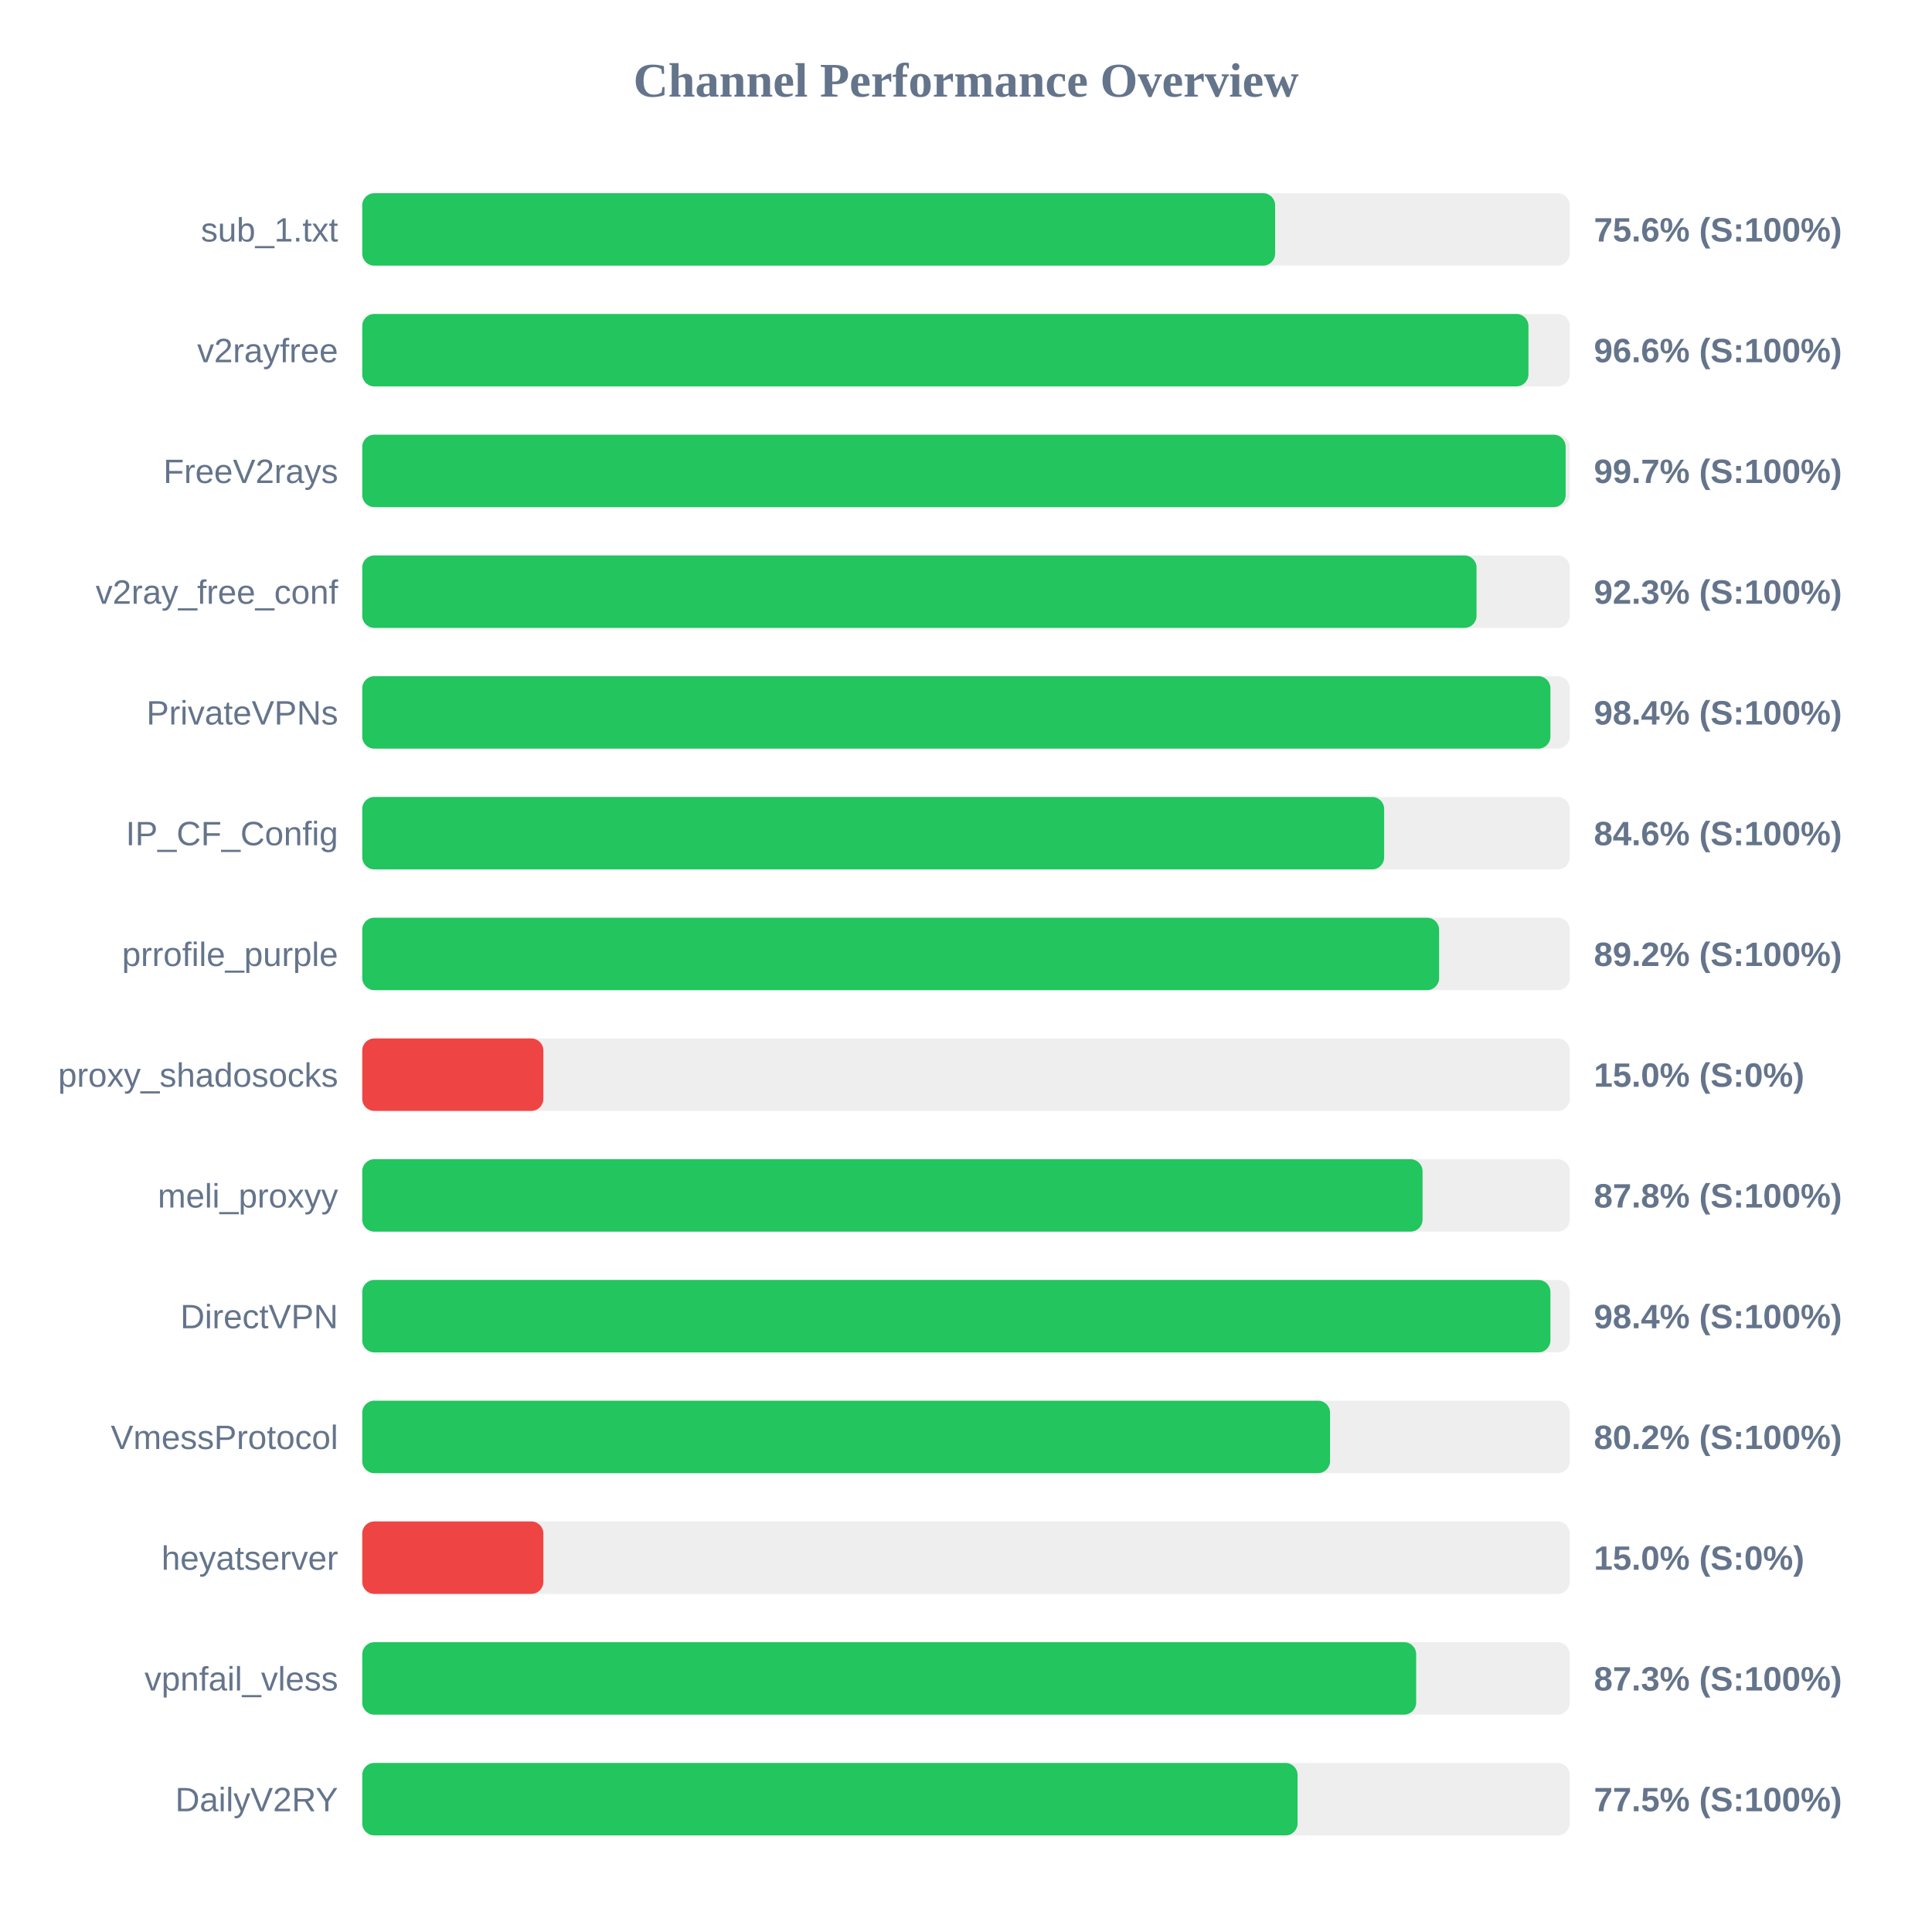
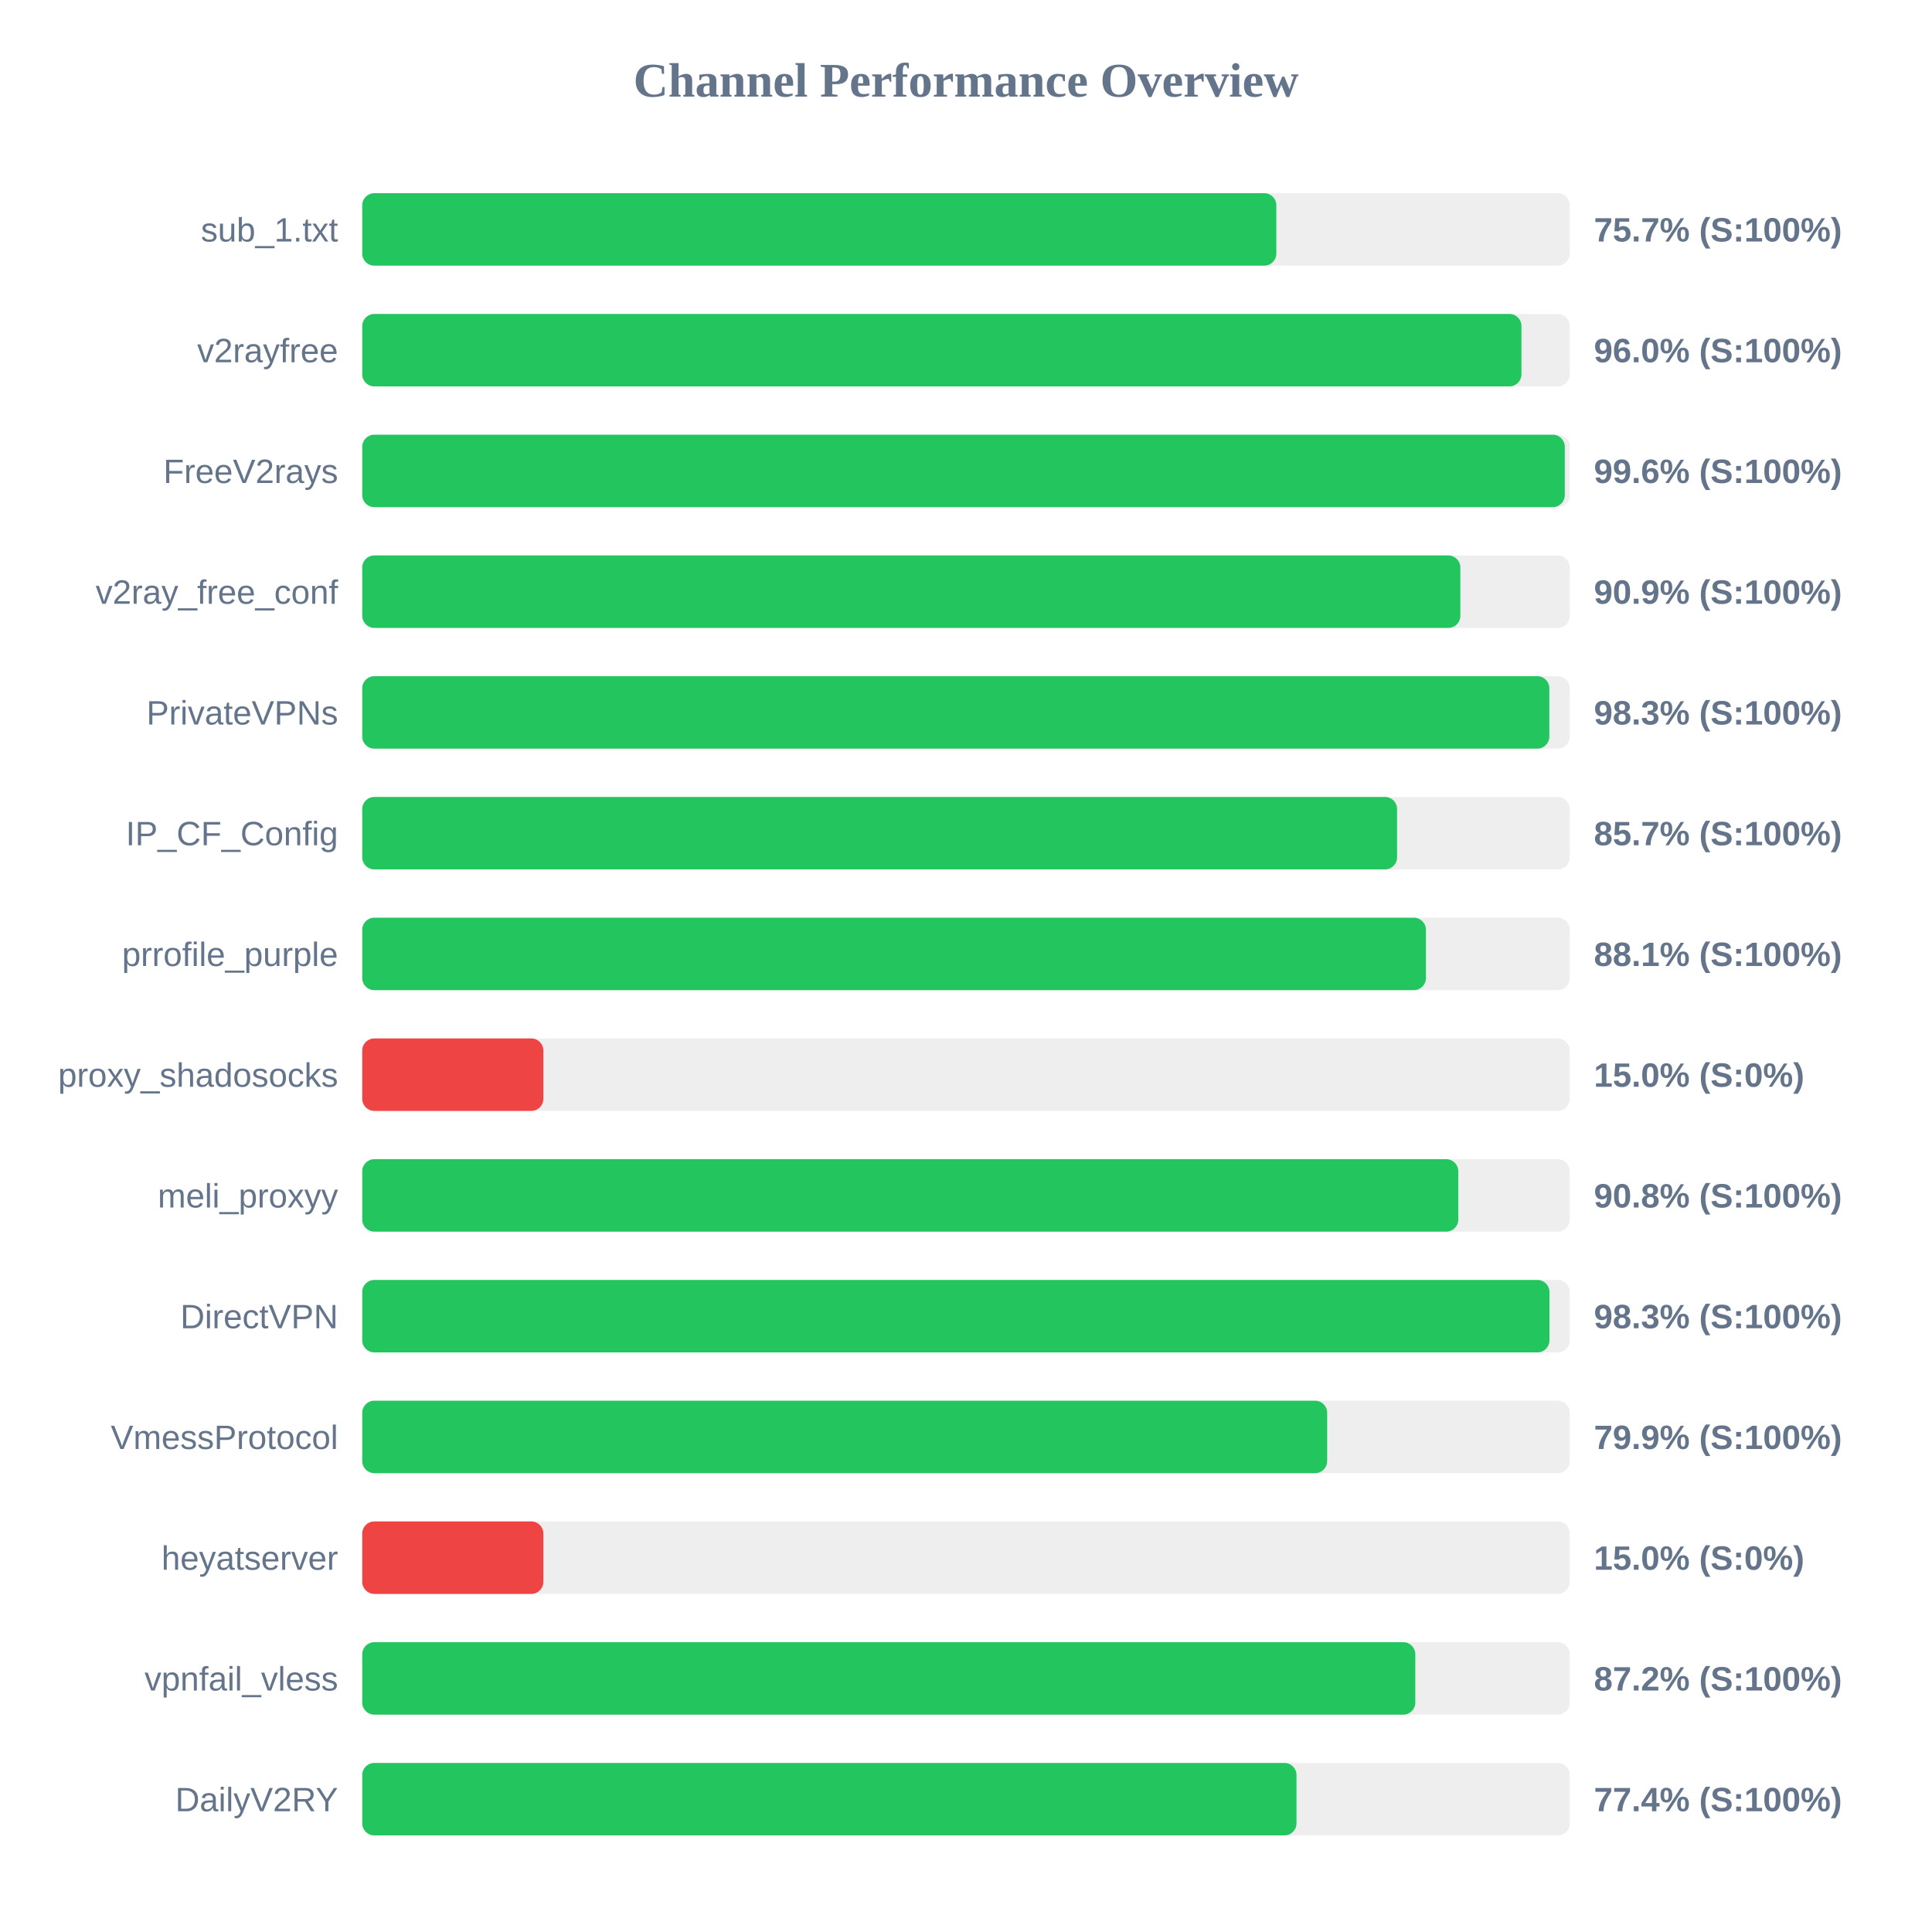
<svg xmlns="http://www.w3.org/2000/svg" width="800" height="800" version="1.1">
  <style>
        .row { font: 14px Arial; fill: #64748b; }
        .score { font: bold 14px Arial; fill: #64748b; }
    </style>
  <text x="400" y="40" text-anchor="middle" font-size="20px" font-weight="bold" fill="#64748b">Channel Performance Overview</text>
  <rect x="150" y="80" width="500" height="30" fill="#eee" rx="5" />
-   <rect x="150" y="80" width="378.0" height="30" fill="#22c55e" rx="5" />
+   <rect x="150" y="80" width="378.5" height="30" fill="#22c55e" rx="5" />
  <text x="140" y="100" text-anchor="end" class="row">sub_1.txt</text>
-   <text x="660" y="100" text-anchor="start" class="score">75.6% (S:100%)</text>
+   <text x="660" y="100" text-anchor="start" class="score">75.7% (S:100%)</text>
  <rect x="150" y="130" width="500" height="30" fill="#eee" rx="5" />
-   <rect x="150" y="130" width="482.9" height="30" fill="#22c55e" rx="5" />
+   <rect x="150" y="130" width="480.0" height="30" fill="#22c55e" rx="5" />
  <text x="140" y="150" text-anchor="end" class="row">v2rayfree</text>
-   <text x="660" y="150" text-anchor="start" class="score">96.6% (S:100%)</text>
+   <text x="660" y="150" text-anchor="start" class="score">96.0% (S:100%)</text>
  <rect x="150" y="180" width="500" height="30" fill="#eee" rx="5" />
-   <rect x="150" y="180" width="498.3" height="30" fill="#22c55e" rx="5" />
+   <rect x="150" y="180" width="497.95" height="30" fill="#22c55e" rx="5" />
  <text x="140" y="200" text-anchor="end" class="row">FreeV2rays</text>
-   <text x="660" y="200" text-anchor="start" class="score">99.7% (S:100%)</text>
+   <text x="660" y="200" text-anchor="start" class="score">99.6% (S:100%)</text>
  <rect x="150" y="230" width="500" height="30" fill="#eee" rx="5" />
-   <rect x="150" y="230" width="461.4" height="30" fill="#22c55e" rx="5" />
+   <rect x="150" y="230" width="454.7" height="30" fill="#22c55e" rx="5" />
  <text x="140" y="250" text-anchor="end" class="row">v2ray_free_conf</text>
-   <text x="660" y="250" text-anchor="start" class="score">92.3% (S:100%)</text>
+   <text x="660" y="250" text-anchor="start" class="score">90.9% (S:100%)</text>
  <rect x="150" y="280" width="500" height="30" fill="#eee" rx="5" />
-   <rect x="150" y="280" width="492.0" height="30" fill="#22c55e" rx="5" />
+   <rect x="150" y="280" width="491.55" height="30" fill="#22c55e" rx="5" />
  <text x="140" y="300" text-anchor="end" class="row">PrivateVPNs</text>
-   <text x="660" y="300" text-anchor="start" class="score">98.4% (S:100%)</text>
+   <text x="660" y="300" text-anchor="start" class="score">98.3% (S:100%)</text>
  <rect x="150" y="330" width="500" height="30" fill="#eee" rx="5" />
-   <rect x="150" y="330" width="423.15" height="30" fill="#22c55e" rx="5" />
+   <rect x="150" y="330" width="428.5" height="30" fill="#22c55e" rx="5" />
  <text x="140" y="350" text-anchor="end" class="row">IP_CF_Config</text>
-   <text x="660" y="350" text-anchor="start" class="score">84.6% (S:100%)</text>
+   <text x="660" y="350" text-anchor="start" class="score">85.7% (S:100%)</text>
  <rect x="150" y="380" width="500" height="30" fill="#eee" rx="5" />
-   <rect x="150" y="380" width="445.9" height="30" fill="#22c55e" rx="5" />
+   <rect x="150" y="380" width="440.45" height="30" fill="#22c55e" rx="5" />
  <text x="140" y="400" text-anchor="end" class="row">prrofile_purple</text>
-   <text x="660" y="400" text-anchor="start" class="score">89.2% (S:100%)</text>
+   <text x="660" y="400" text-anchor="start" class="score">88.1% (S:100%)</text>
  <rect x="150" y="430" width="500" height="30" fill="#eee" rx="5" />
  <rect x="150" y="430" width="75.0" height="30" fill="#ef4444" rx="5" />
  <text x="140" y="450" text-anchor="end" class="row">proxy_shadosocks</text>
  <text x="660" y="450" text-anchor="start" class="score">15.0% (S:0%)</text>
  <rect x="150" y="480" width="500" height="30" fill="#eee" rx="5" />
-   <rect x="150" y="480" width="439.05" height="30" fill="#22c55e" rx="5" />
+   <rect x="150" y="480" width="453.85" height="30" fill="#22c55e" rx="5" />
  <text x="140" y="500" text-anchor="end" class="row">meli_proxyy</text>
-   <text x="660" y="500" text-anchor="start" class="score">87.8% (S:100%)</text>
+   <text x="660" y="500" text-anchor="start" class="score">90.8% (S:100%)</text>
  <rect x="150" y="530" width="500" height="30" fill="#eee" rx="5" />
-   <rect x="150" y="530" width="492.0" height="30" fill="#22c55e" rx="5" />
+   <rect x="150" y="530" width="491.6" height="30" fill="#22c55e" rx="5" />
  <text x="140" y="550" text-anchor="end" class="row">DirectVPN</text>
-   <text x="660" y="550" text-anchor="start" class="score">98.4% (S:100%)</text>
+   <text x="660" y="550" text-anchor="start" class="score">98.3% (S:100%)</text>
  <rect x="150" y="580" width="500" height="30" fill="#eee" rx="5" />
-   <rect x="150" y="580" width="400.75" height="30" fill="#22c55e" rx="5" />
+   <rect x="150" y="580" width="399.55" height="30" fill="#22c55e" rx="5" />
  <text x="140" y="600" text-anchor="end" class="row">VmessProtocol</text>
-   <text x="660" y="600" text-anchor="start" class="score">80.2% (S:100%)</text>
+   <text x="660" y="600" text-anchor="start" class="score">79.9% (S:100%)</text>
  <rect x="150" y="630" width="500" height="30" fill="#eee" rx="5" />
  <rect x="150" y="630" width="75.0" height="30" fill="#ef4444" rx="5" />
  <text x="140" y="650" text-anchor="end" class="row">heyatserver</text>
  <text x="660" y="650" text-anchor="start" class="score">15.0% (S:0%)</text>
  <rect x="150" y="680" width="500" height="30" fill="#eee" rx="5" />
-   <rect x="150" y="680" width="436.4" height="30" fill="#22c55e" rx="5" />
+   <rect x="150" y="680" width="436.05" height="30" fill="#22c55e" rx="5" />
  <text x="140" y="700" text-anchor="end" class="row">vpnfail_vless</text>
-   <text x="660" y="700" text-anchor="start" class="score">87.3% (S:100%)</text>
+   <text x="660" y="700" text-anchor="start" class="score">87.2% (S:100%)</text>
  <rect x="150" y="730" width="500" height="30" fill="#eee" rx="5" />
-   <rect x="150" y="730" width="387.3" height="30" fill="#22c55e" rx="5" />
+   <rect x="150" y="730" width="386.85" height="30" fill="#22c55e" rx="5" />
  <text x="140" y="750" text-anchor="end" class="row">DailyV2RY</text>
-   <text x="660" y="750" text-anchor="start" class="score">77.5% (S:100%)</text>
+   <text x="660" y="750" text-anchor="start" class="score">77.4% (S:100%)</text>
</svg>
